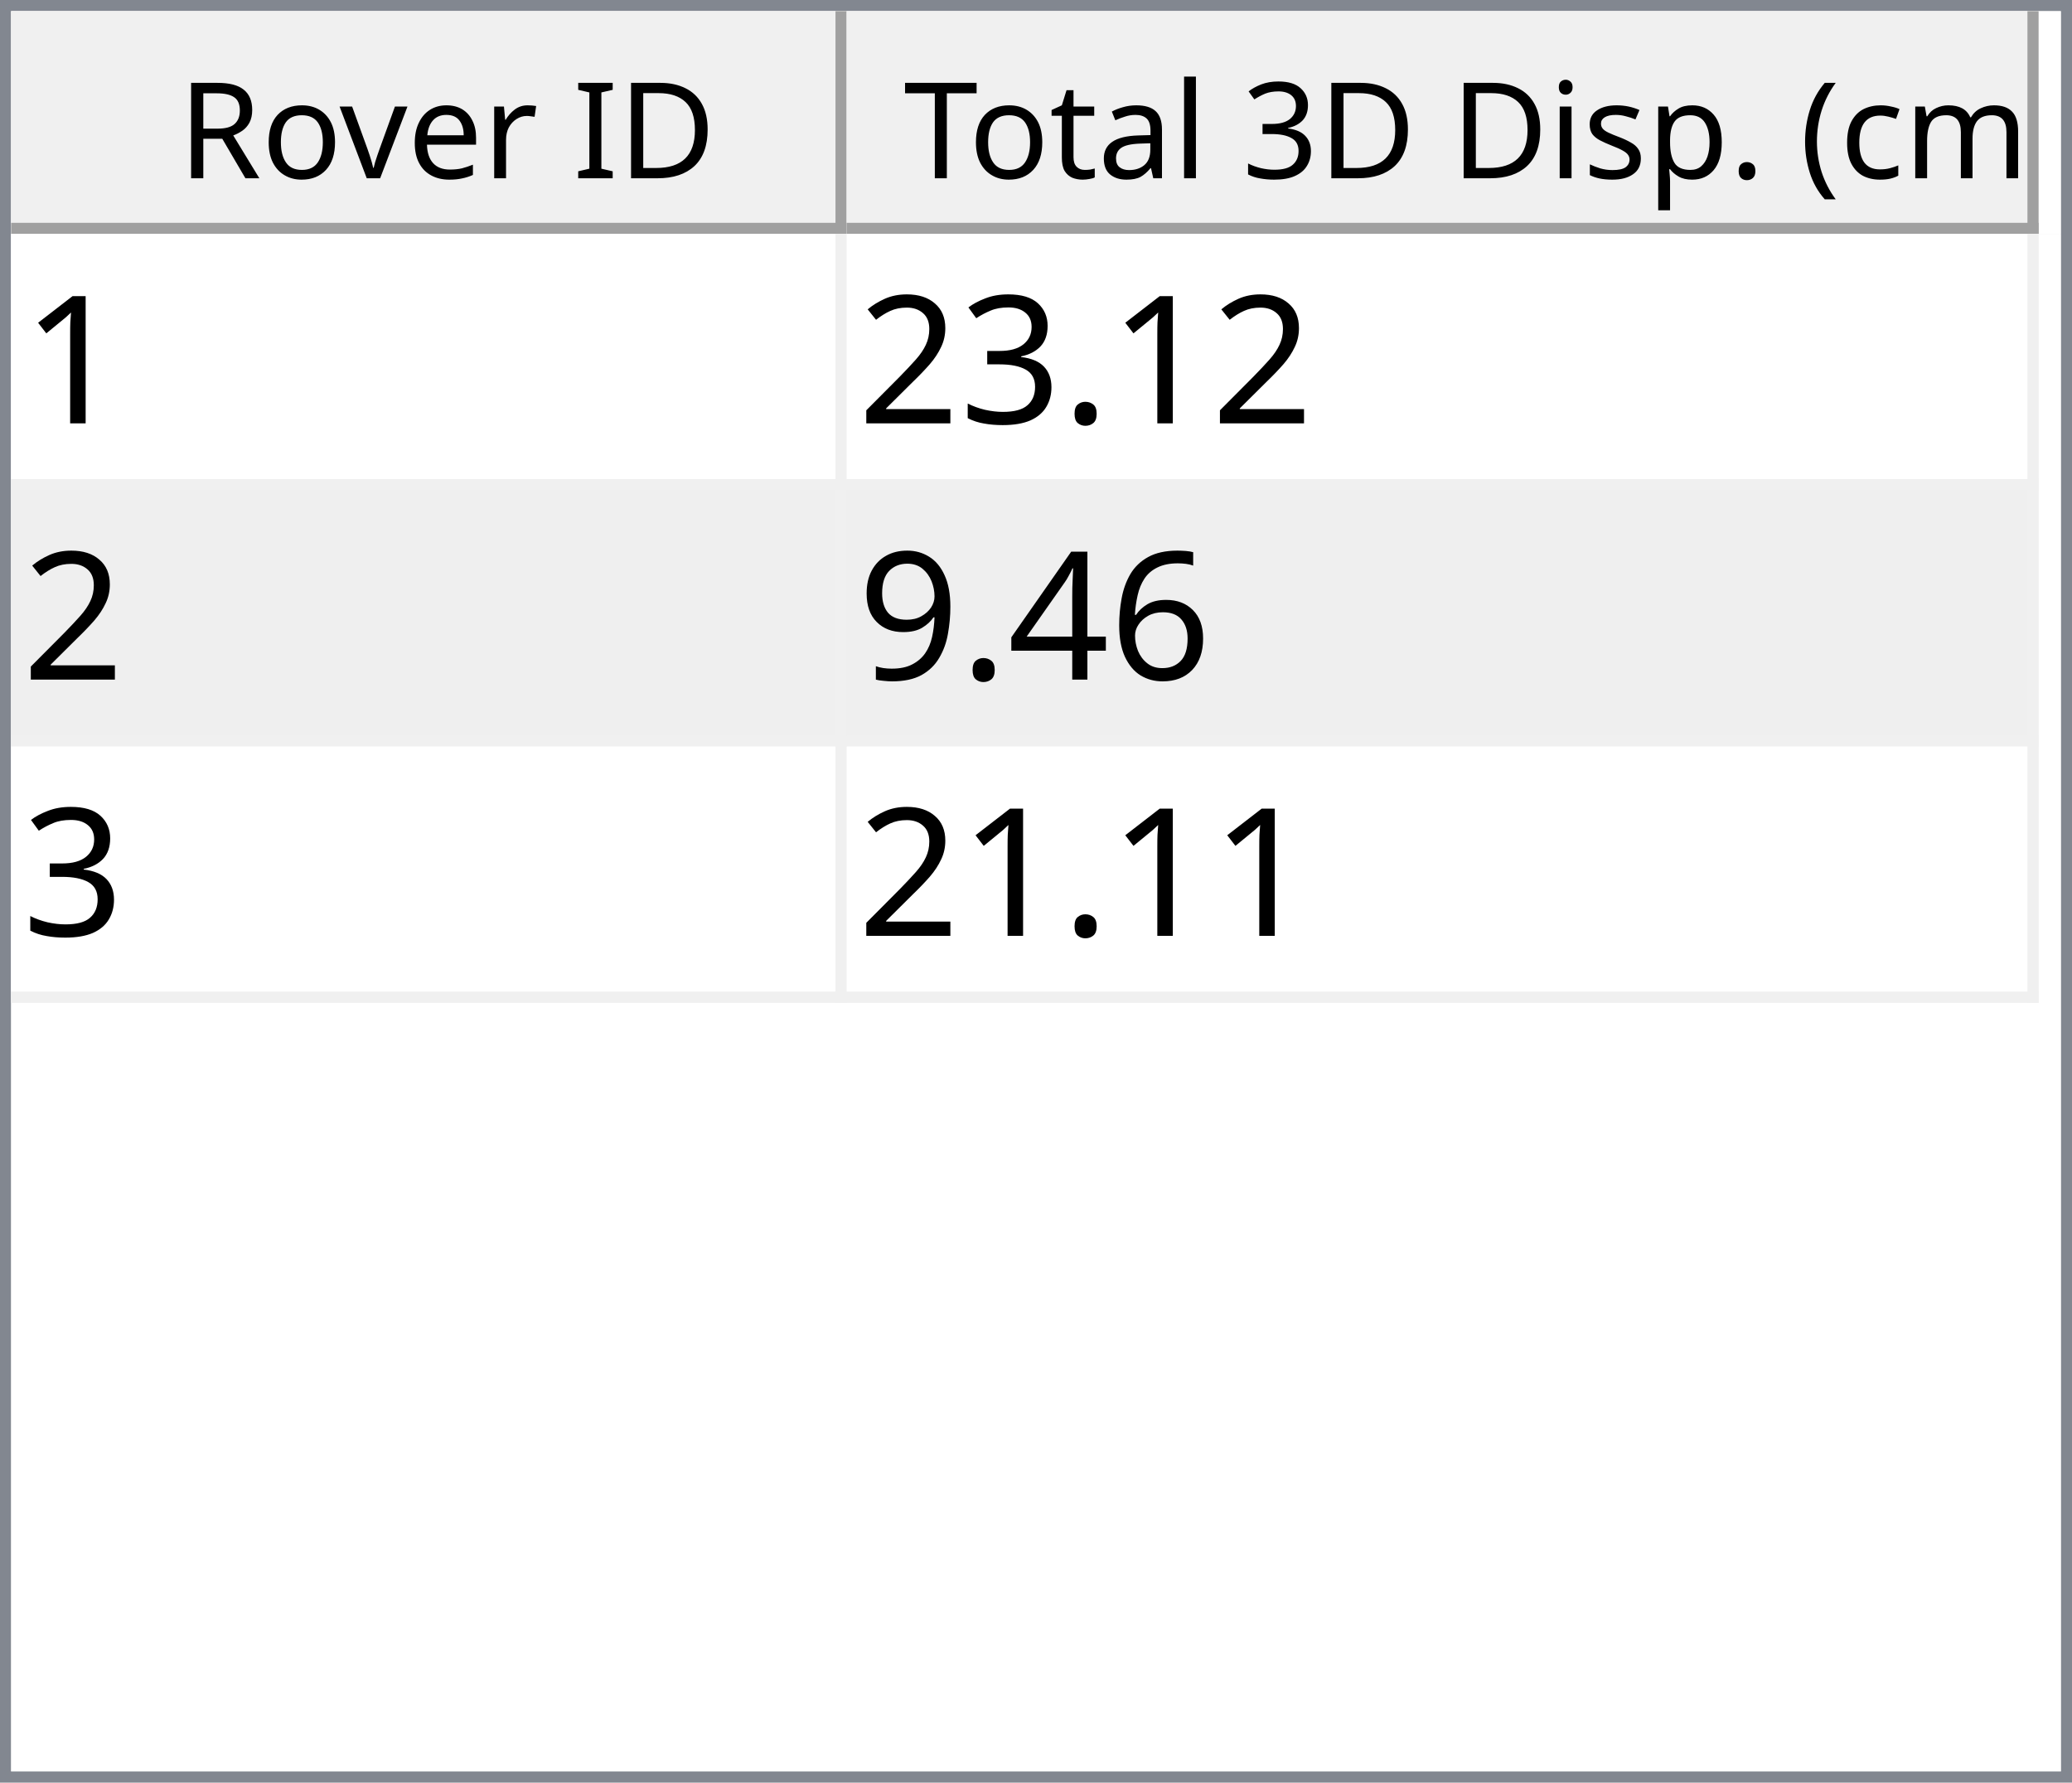
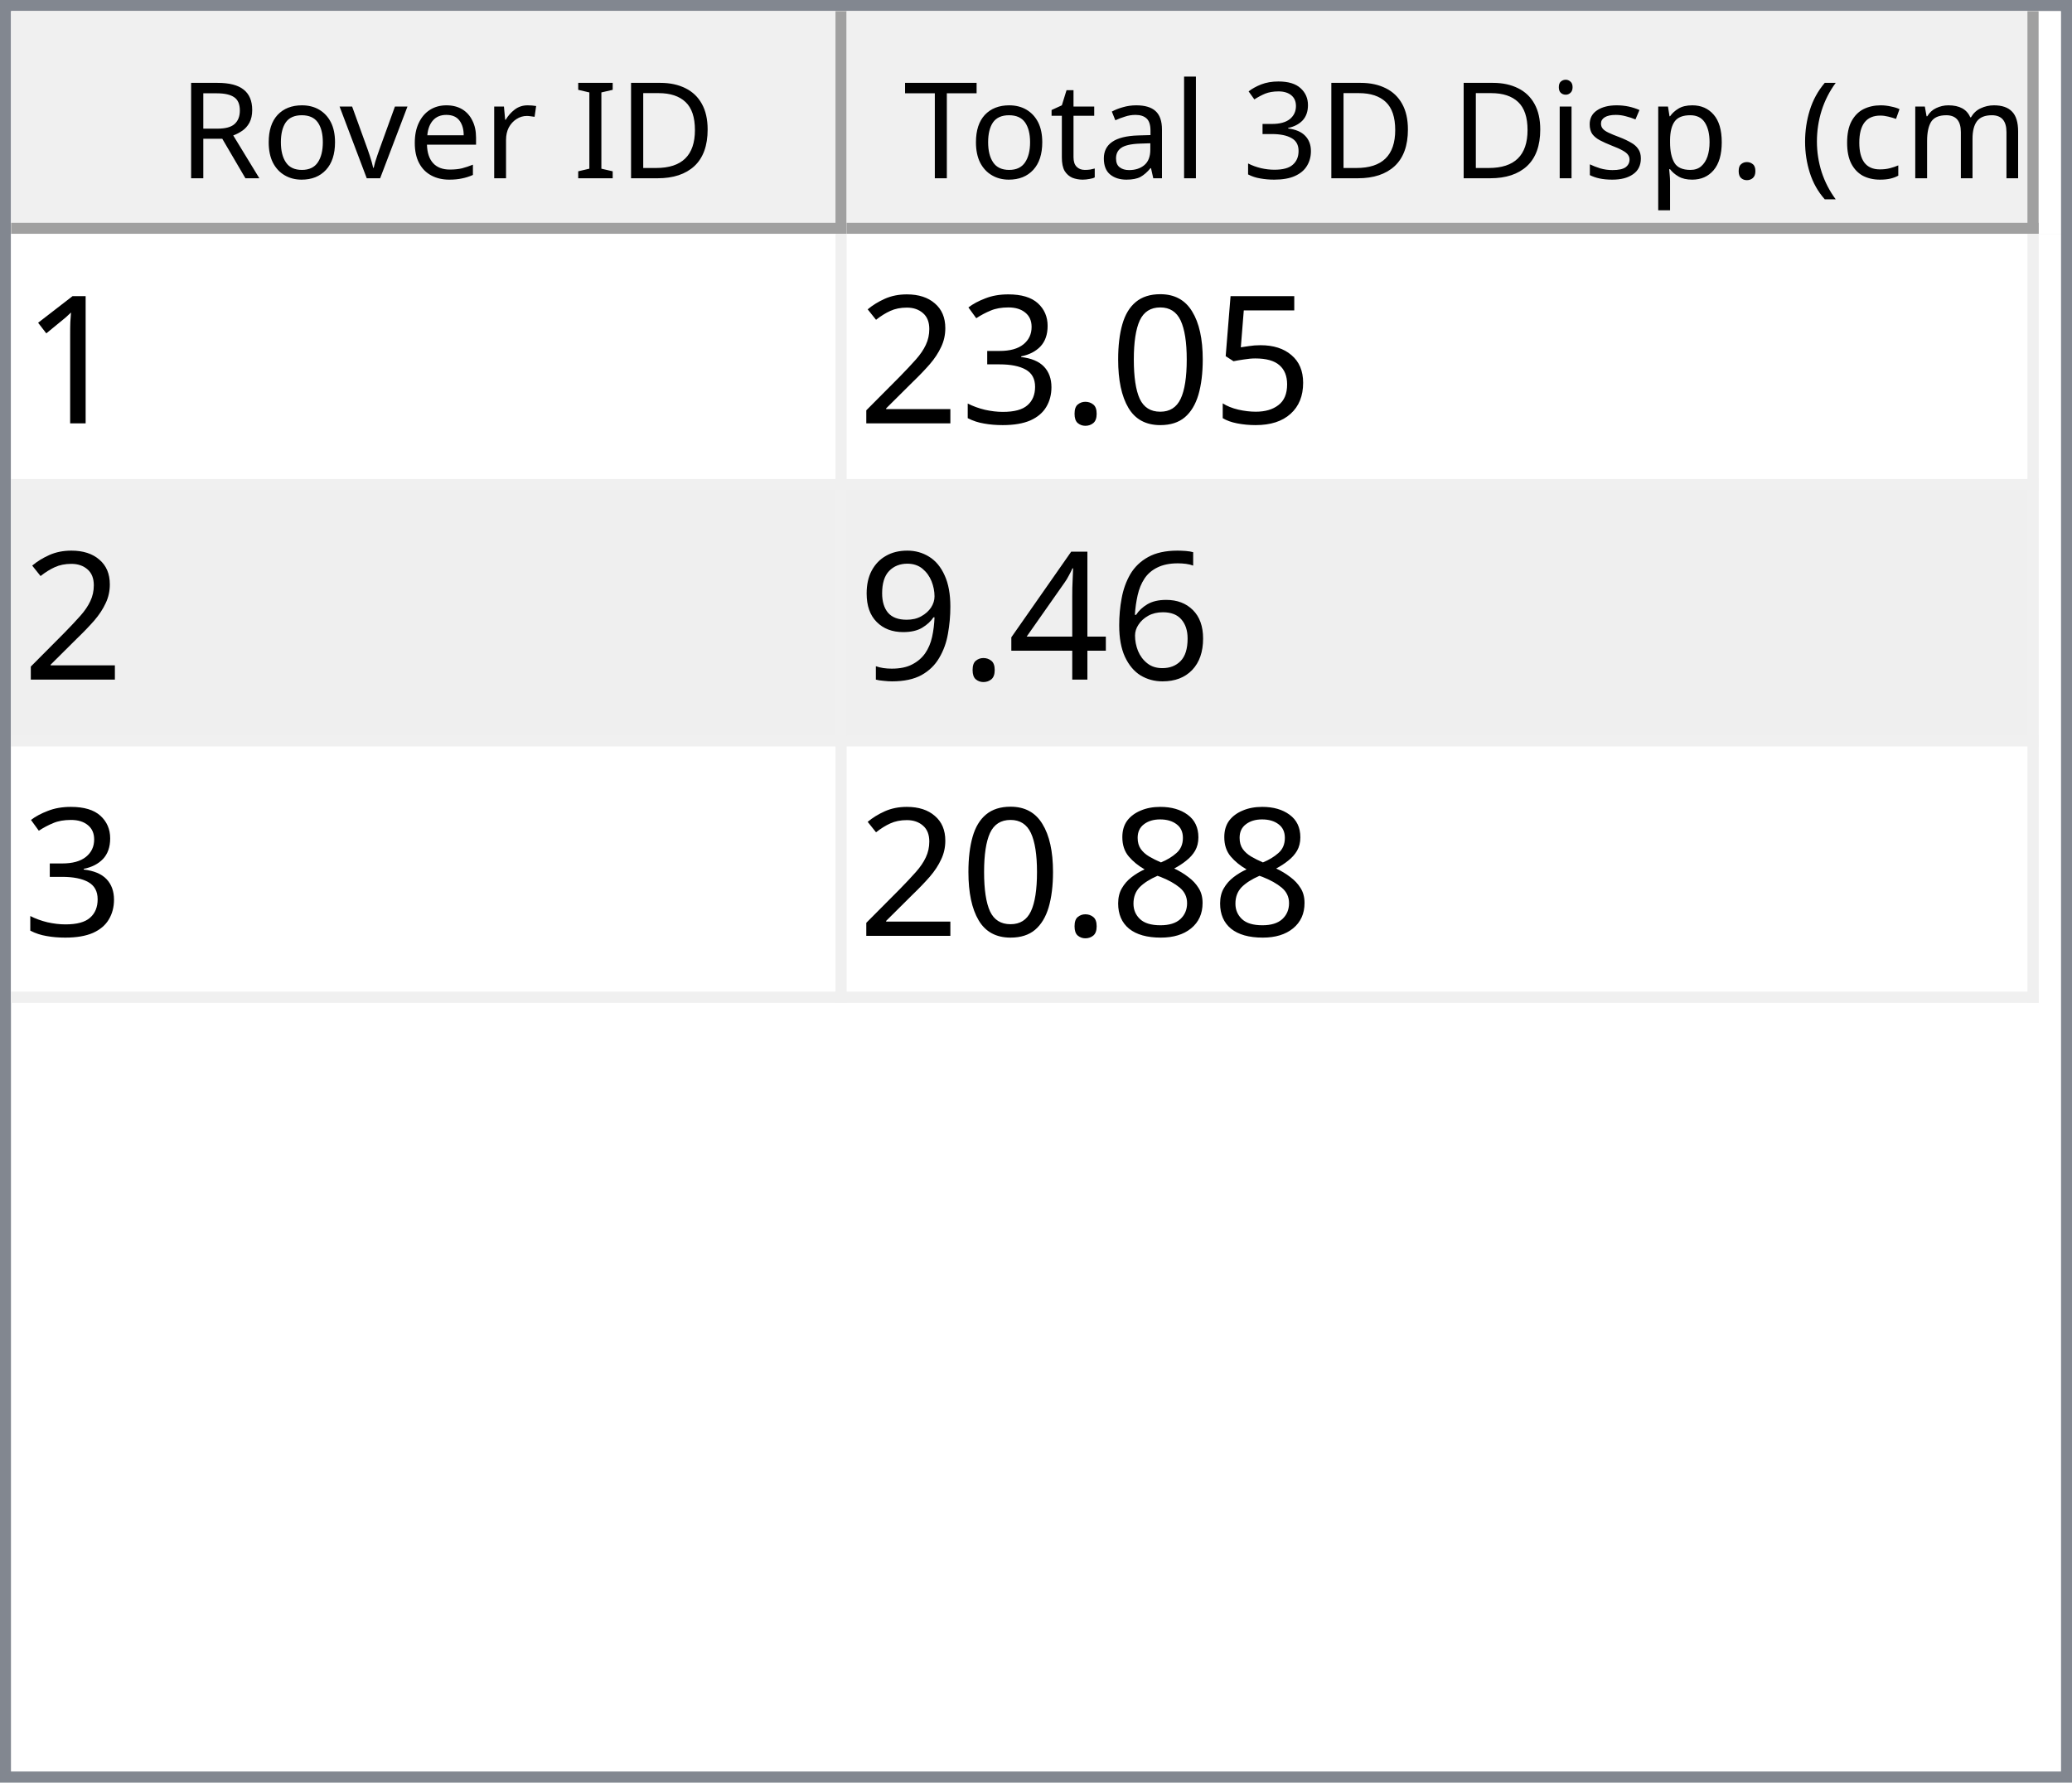
<svg xmlns="http://www.w3.org/2000/svg" style="fill-opacity:1; color-rendering:auto; color-interpolation:auto; text-rendering:auto; stroke:black; stroke-linecap:square; stroke-miterlimit:10; shape-rendering:auto; stroke-opacity:1; fill:black; stroke-dasharray:none; font-weight:normal; stroke-width:1; font-family:'Dialog'; font-style:normal; stroke-linejoin:miter; font-size:12px; stroke-dashoffset:0; image-rendering:auto;" width="186" height="160">
  <defs id="genericDefs" />
  <g>
    <defs id="defs1">
      <clipPath clipPathUnits="userSpaceOnUse" id="clipPath1">
        <path d="M0 0 L186 0 L186 160 L0 160 L0 0 Z" />
      </clipPath>
      <clipPath clipPathUnits="userSpaceOnUse" id="clipPath2">
        <path d="M0 0 L0 160 L186 160 L186 0 Z" />
      </clipPath>
      <clipPath clipPathUnits="userSpaceOnUse" id="clipPath3">
        <path d="M0 0 L0 20 L184 20 L184 0 Z" />
      </clipPath>
      <clipPath clipPathUnits="userSpaceOnUse" id="clipPath4">
        <path d="M0 0 L0 20 L75 20 L75 0 Z" />
      </clipPath>
      <clipPath clipPathUnits="userSpaceOnUse" id="clipPath5">
        <path d="M1 1 L1 19 L74 19 L74 1 Z" />
      </clipPath>
      <clipPath clipPathUnits="userSpaceOnUse" id="clipPath6">
        <path d="M0 0 L0 18 L73 18 L73 0 Z" />
      </clipPath>
      <clipPath clipPathUnits="userSpaceOnUse" id="clipPath7">
        <path d="M-0.5 -0.5 L-0.5 19.5 L74.5 19.5 L74.5 -0.5 Z" />
      </clipPath>
      <clipPath clipPathUnits="userSpaceOnUse" id="clipPath8">
        <path d="M0 0 L0 20 L107 20 L107 0 Z" />
      </clipPath>
      <clipPath clipPathUnits="userSpaceOnUse" id="clipPath9">
        <path d="M1 1 L1 19 L106 19 L106 1 Z" />
      </clipPath>
      <clipPath clipPathUnits="userSpaceOnUse" id="clipPath10">
        <path d="M0 0 L0 18 L105 18 L105 0 Z" />
      </clipPath>
      <clipPath clipPathUnits="userSpaceOnUse" id="clipPath11">
        <path d="M-0.5 -0.5 L-0.5 19.5 L106.5 19.5 L106.5 -0.5 Z" />
      </clipPath>
      <clipPath clipPathUnits="userSpaceOnUse" id="clipPath12">
        <path d="M0 0 L0 138 L184 138 L184 0 Z" />
      </clipPath>
      <clipPath clipPathUnits="userSpaceOnUse" id="clipPath13">
        <path d="M0 0 L0 69 L182 69 L182 0 Z" />
      </clipPath>
      <clipPath clipPathUnits="userSpaceOnUse" id="clipPath14">
        <path d="M-0.5 -0.5 L-0.5 68.5 L181.5 68.5 L181.5 -0.5 Z" />
      </clipPath>
      <clipPath clipPathUnits="userSpaceOnUse" id="clipPath15">
        <path d="M0 0 L0 22 L74 22 L74 0 Z" />
      </clipPath>
      <clipPath clipPathUnits="userSpaceOnUse" id="clipPath16">
        <path d="M0 0 L0 22 L106 22 L106 0 Z" />
      </clipPath>
      <font horiz-adv-x="64.551" id="font1">
        <font-face ascent="107.91" descent="25.098" units-per-em="100" style="font-style:normal; font-family:Segoe UI; font-weight:normal;" />
        <missing-glyph horiz-adv-x="64.551" d="M8.109 0 L8.109 68.266 L56.453 68.266 L56.453 0 L8.109 0 ZM15.328 7.234 L49.219 7.234 L49.219 61.031 L15.328 61.031 L15.328 7.234 Z" />
        <glyph unicode="D" horiz-adv-x="70.117" d="M9.188 0 L9.188 70.016 L28.516 70.016 Q65.531 70.016 65.531 35.891 Q65.531 19.672 55.25 9.836 Q44.969 0 27.734 0 L9.188 0 ZM17.391 62.594 L17.391 7.422 L27.828 7.422 Q41.609 7.422 49.273 14.797 Q56.938 22.172 56.938 35.688 Q56.938 62.594 28.328 62.594 L17.391 62.594 Z" />
        <glyph unicode="I" horiz-adv-x="26.611" d="M17.391 0 L9.188 0 L9.188 70.016 L17.391 70.016 L17.391 0 Z" />
        <glyph unicode=" " horiz-adv-x="27.393" d="" />
        <glyph unicode="r" horiz-adv-x="34.766" d="M34.188 41.891 Q32.078 43.5 28.125 43.5 Q23 43.5 19.555 38.672 Q16.109 33.844 16.109 25.484 L16.109 0 L8.109 0 L8.109 50 L16.109 50 L16.109 39.703 L16.312 39.703 Q18.016 44.969 21.531 47.922 Q25.047 50.875 29.391 50.875 Q32.516 50.875 34.188 50.203 L34.188 41.891 Z" />
        <glyph unicode="e" horiz-adv-x="52.295" d="M48.297 23 L12.984 23 Q13.188 14.656 17.484 10.109 Q21.781 5.562 29.297 5.562 Q37.75 5.562 44.828 11.141 L44.828 3.609 Q38.234 -1.172 27.391 -1.172 Q16.797 -1.172 10.742 5.641 Q4.688 12.453 4.688 24.812 Q4.688 36.469 11.305 43.82 Q17.922 51.172 27.734 51.172 Q37.547 51.172 42.922 44.828 Q48.297 38.484 48.297 27.203 L48.297 23 ZM40.094 29.781 Q40.047 36.719 36.75 40.578 Q33.453 44.438 27.594 44.438 Q21.922 44.438 17.969 40.383 Q14.016 36.328 13.094 29.781 L40.094 29.781 Z" />
        <glyph unicode="v" horiz-adv-x="47.9" d="M47.406 50 L27.484 0 L19.625 0 L0.688 50 L9.469 50 L22.172 13.672 Q23.578 9.672 23.922 6.688 L24.125 6.688 Q24.609 10.453 25.688 13.484 L38.969 50 L47.406 50 Z" />
        <glyph unicode="o" horiz-adv-x="58.594" d="M29 -1.172 Q17.922 -1.172 11.305 5.836 Q4.688 12.844 4.688 24.422 Q4.688 37.016 11.57 44.094 Q18.453 51.172 30.172 51.172 Q41.359 51.172 47.633 44.289 Q53.906 37.406 53.906 25.203 Q53.906 13.234 47.141 6.031 Q40.375 -1.172 29 -1.172 ZM29.594 44.438 Q21.875 44.438 17.383 39.188 Q12.891 33.938 12.891 24.703 Q12.891 15.828 17.43 10.695 Q21.969 5.562 29.594 5.562 Q37.359 5.562 41.531 10.594 Q45.703 15.625 45.703 24.906 Q45.703 34.281 41.531 39.359 Q37.359 44.438 29.594 44.438 Z" />
        <glyph unicode="R" horiz-adv-x="59.814" d="M59.375 0 L49.609 0 L37.891 19.625 Q36.281 22.359 34.766 24.289 Q33.25 26.219 31.664 27.438 Q30.078 28.656 28.25 29.219 Q26.422 29.781 24.125 29.781 L17.391 29.781 L17.391 0 L9.188 0 L9.188 70.016 L30.078 70.016 Q34.672 70.016 38.555 68.867 Q42.438 67.719 45.289 65.375 Q48.141 63.031 49.758 59.547 Q51.375 56.062 51.375 51.375 Q51.375 47.703 50.273 44.656 Q49.172 41.609 47.148 39.211 Q45.125 36.812 42.266 35.133 Q39.406 33.453 35.844 32.516 L35.844 32.328 Q37.594 31.547 38.891 30.547 Q40.188 29.547 41.359 28.18 Q42.531 26.812 43.68 25.078 Q44.828 23.344 46.234 21.047 L59.375 0 ZM17.391 62.594 L17.391 37.203 L28.516 37.203 Q31.594 37.203 34.203 38.133 Q36.812 39.062 38.719 40.797 Q40.625 42.531 41.703 45.047 Q42.781 47.562 42.781 50.688 Q42.781 56.297 39.141 59.445 Q35.5 62.594 28.609 62.594 L17.391 62.594 Z" />
        <glyph unicode=")" horiz-adv-x="30.176" d="M8.297 -15.922 L1.172 -15.922 Q16.406 2.344 16.406 26.812 Q16.406 51.469 1.078 70.016 L8.297 70.016 Q23.531 52.156 23.531 26.703 Q23.531 1.375 8.297 -15.922 Z" />
        <glyph unicode="m" horiz-adv-x="86.133" d="M79.109 0 L71.094 0 L71.094 28.719 Q71.094 37.016 68.531 40.727 Q65.969 44.438 59.906 44.438 Q54.781 44.438 51.195 39.75 Q47.609 35.062 47.609 28.516 L47.609 0 L39.594 0 L39.594 29.688 Q39.594 44.438 28.219 44.438 Q22.953 44.438 19.531 40.016 Q16.109 35.594 16.109 28.516 L16.109 0 L8.109 0 L8.109 50 L16.109 50 L16.109 42.094 L16.312 42.094 Q21.625 51.172 31.844 51.172 Q36.969 51.172 40.773 48.312 Q44.578 45.453 46 40.828 Q51.562 51.172 62.594 51.172 Q79.109 51.172 79.109 30.812 L79.109 0 Z" />
        <glyph unicode="c" horiz-adv-x="46.191" d="M42.188 2.297 Q36.422 -1.172 28.516 -1.172 Q17.828 -1.172 11.258 5.789 Q4.688 12.75 4.688 23.828 Q4.688 36.188 11.766 43.68 Q18.844 51.172 30.672 51.172 Q37.25 51.172 42.281 48.734 L42.281 40.531 Q36.719 44.438 30.375 44.438 Q22.703 44.438 17.797 38.945 Q12.891 33.453 12.891 24.516 Q12.891 15.719 17.508 10.641 Q22.125 5.562 29.891 5.562 Q36.422 5.562 42.188 9.906 L42.188 2.297 Z" />
        <glyph unicode="(" horiz-adv-x="30.176" d="M29.109 -15.922 L21.969 -15.922 Q6.844 1.375 6.844 26.703 Q6.844 52.156 21.969 70.016 L29.203 70.016 Q13.875 51.469 13.875 26.812 Q13.875 2.344 29.109 -15.922 Z" />
        <glyph unicode="." horiz-adv-x="21.68" d="M10.891 -1.078 Q8.641 -1.078 7.055 0.539 Q5.469 2.156 5.469 4.391 Q5.469 6.641 7.055 8.273 Q8.641 9.906 10.891 9.906 Q13.188 9.906 14.797 8.273 Q16.406 6.641 16.406 4.391 Q16.406 2.156 14.797 0.539 Q13.188 -1.078 10.891 -1.078 Z" />
        <glyph unicode="p" horiz-adv-x="58.789" d="M16.312 7.234 L16.109 7.234 L16.109 -23 L8.109 -23 L8.109 50 L16.109 50 L16.109 41.219 L16.312 41.219 Q22.219 51.172 33.594 51.172 Q43.266 51.172 48.688 44.461 Q54.109 37.75 54.109 26.469 Q54.109 13.922 48 6.375 Q41.891 -1.172 31.297 -1.172 Q21.578 -1.172 16.312 7.234 ZM16.109 27.391 L16.109 20.406 Q16.109 14.203 20.141 9.883 Q24.172 5.562 30.375 5.562 Q37.641 5.562 41.773 11.133 Q45.906 16.703 45.906 26.609 Q45.906 34.969 42.047 39.703 Q38.188 44.438 31.594 44.438 Q24.609 44.438 20.359 39.578 Q16.109 34.719 16.109 27.391 Z" />
        <glyph unicode="s" horiz-adv-x="42.432" d="M5.078 1.812 L5.078 10.406 Q11.625 5.562 19.484 5.562 Q30.031 5.562 30.031 12.594 Q30.031 14.594 29.125 15.992 Q28.219 17.391 26.68 18.461 Q25.141 19.531 23.07 20.383 Q21 21.234 18.609 22.172 Q15.281 23.484 12.766 24.828 Q10.25 26.172 8.57 27.859 Q6.891 29.547 6.031 31.695 Q5.172 33.844 5.172 36.719 Q5.172 40.234 6.789 42.945 Q8.406 45.656 11.086 47.484 Q13.766 49.312 17.211 50.242 Q20.656 51.172 24.312 51.172 Q30.812 51.172 35.938 48.922 L35.938 40.828 Q30.422 44.438 23.25 44.438 Q21 44.438 19.195 43.922 Q17.391 43.406 16.094 42.477 Q14.797 41.547 14.086 40.258 Q13.375 38.969 13.375 37.406 Q13.375 35.453 14.086 34.133 Q14.797 32.812 16.164 31.789 Q17.531 30.766 19.484 29.938 Q21.438 29.109 23.922 28.125 Q27.25 26.859 29.883 25.516 Q32.516 24.172 34.375 22.484 Q36.234 20.797 37.234 18.602 Q38.234 16.406 38.234 13.375 Q38.234 9.672 36.602 6.938 Q34.969 4.203 32.234 2.398 Q29.5 0.594 25.93 -0.289 Q22.359 -1.172 18.453 -1.172 Q10.75 -1.172 5.078 1.812 Z" />
        <glyph unicode="i" horiz-adv-x="24.219" d="M12.203 62.703 Q10.062 62.703 8.547 64.164 Q7.031 65.625 7.031 67.875 Q7.031 70.125 8.547 71.609 Q10.062 73.094 12.203 73.094 Q14.406 73.094 15.945 71.609 Q17.484 70.125 17.484 67.875 Q17.484 65.719 15.945 64.211 Q14.406 62.703 12.203 62.703 ZM16.109 0 L8.109 0 L8.109 50 L16.109 50 L16.109 0 Z" />
        <glyph unicode="3" horiz-adv-x="53.906" d="M46.531 19.828 Q46.531 15.094 44.75 11.211 Q42.969 7.328 39.719 4.57 Q36.469 1.812 31.93 0.297 Q27.391 -1.219 21.922 -1.219 Q11.922 -1.219 6 2.594 L6 11.188 Q13.094 5.609 22.219 5.609 Q25.875 5.609 28.828 6.539 Q31.781 7.469 33.906 9.227 Q36.031 10.984 37.18 13.477 Q38.328 15.969 38.328 19.094 Q38.328 32.812 18.797 32.812 L12.984 32.812 L12.984 39.594 L18.5 39.594 Q35.797 39.594 35.797 52.484 Q35.797 64.406 22.609 64.406 Q15.188 64.406 8.688 59.422 L8.688 67.188 Q15.375 71.188 24.609 71.188 Q29 71.188 32.57 69.969 Q36.141 68.75 38.68 66.555 Q41.219 64.359 42.609 61.281 Q44 58.203 44 54.5 Q44 40.672 30.031 36.719 L30.031 36.531 Q33.594 36.141 36.625 34.797 Q39.656 33.453 41.852 31.305 Q44.047 29.156 45.289 26.25 Q46.531 23.344 46.531 19.828 Z" />
        <glyph unicode="l" horiz-adv-x="24.219" d="M16.109 0 L8.109 0 L8.109 74.031 L16.109 74.031 L16.109 0 Z" />
        <glyph unicode="a" horiz-adv-x="50.879" d="M43.891 0 L35.891 0 L35.891 7.812 L35.688 7.812 Q30.469 -1.172 20.312 -1.172 Q12.844 -1.172 8.617 2.781 Q4.391 6.734 4.391 13.281 Q4.391 27.297 20.906 29.594 L35.891 31.688 Q35.891 44.438 25.594 44.438 Q16.547 44.438 9.281 38.281 L9.281 46.484 Q16.656 51.172 26.266 51.172 Q43.891 51.172 43.891 32.516 L43.891 0 ZM35.891 25.297 L23.828 23.641 Q18.266 22.859 15.43 20.875 Q12.594 18.891 12.594 13.875 Q12.594 10.203 15.211 7.883 Q17.828 5.562 22.172 5.562 Q28.125 5.562 32.008 9.742 Q35.891 13.922 35.891 20.312 L35.891 25.297 Z" />
        <glyph unicode="t" horiz-adv-x="33.887" d="M31.297 0.484 Q28.469 -1.078 23.828 -1.078 Q10.688 -1.078 10.688 13.578 L10.688 43.172 L2.094 43.172 L2.094 50 L10.688 50 L10.688 62.203 L18.703 64.797 L18.703 50 L31.297 50 L31.297 43.172 L18.703 43.172 L18.703 14.984 Q18.703 9.969 20.414 7.82 Q22.125 5.672 26.078 5.672 Q29.109 5.672 31.297 7.328 L31.297 0.484 Z" />
        <glyph unicode="T" horiz-adv-x="52.393" d="M50.594 62.594 L30.375 62.594 L30.375 0 L22.172 0 L22.172 62.594 L2 62.594 L2 70.016 L50.594 70.016 L50.594 62.594 Z" />
      </font>
      <font horiz-adv-x="75.0" id="font2">
        <font-face ascent="100.537" descent="21.973" units-per-em="100" style="font-style:normal; font-family:sans-serif; font-weight:normal;" />
        <missing-glyph horiz-adv-x="75.0" d="M12.5 0 L12.5 62.5 L62.5 62.5 L62.5 0 L12.5 0 ZM14.062 1.562 L60.938 1.562 L60.938 60.938 L14.062 60.938 L14.062 1.562 Z" />
        <glyph unicode="1" horiz-adv-x="55.615" d="M37.25 0 L28.469 0 L28.469 56 Q25.297 52.984 20.141 49.953 Q14.984 46.922 10.891 45.406 L10.891 53.906 Q18.266 57.375 23.781 62.305 Q29.297 67.234 31.594 71.875 L37.25 71.875 L37.25 0 Z" />
+         <glyph unicode="5" horiz-adv-x="55.615" d="M4.156 18.75 L13.375 19.531 Q14.406 12.797 18.141 9.398 Q21.875 6 27.156 6 Q33.5 6 37.891 10.789 Q42.281 15.578 42.281 23.484 Q42.281 31 38.062 35.352 Q33.844 39.703 27 39.703 Q22.75 39.703 19.336 37.773 Q15.922 35.844 13.969 32.766 L5.719 33.844 L12.641 70.609 L48.25 70.609 L48.25 62.203 L19.672 62.203 L15.828 42.969 Q22.266 47.469 29.344 47.469 Q38.719 47.469 45.164 40.969 Q51.609 34.469 51.609 24.266 Q51.609 14.547 45.953 7.469 Q39.062 -1.219 27.156 -1.219 Q17.391 -1.219 11.211 4.25 Q5.031 9.719 4.156 18.75 Z" />
+         <glyph unicode="0" horiz-adv-x="55.615" d="M4.156 35.297 Q4.156 48 6.766 55.742 Q9.375 63.484 14.523 67.68 Q19.672 71.875 27.484 71.875 Q33.25 71.875 37.594 69.555 Q41.938 67.234 44.773 62.867 Q47.609 58.5 49.219 52.227 Q50.828 45.953 50.828 35.297 Q50.828 22.703 48.242 14.969 Q45.656 7.234 40.508 3.008 Q35.359 -1.219 27.484 -1.219 Q17.141 -1.219 11.234 6.203 Q4.156 15.141 4.156 35.297 ZM13.188 35.297 Q13.188 17.672 17.312 11.836 Q21.438 6 27.484 6 Q33.547 6 37.672 11.859 Q41.797 17.719 41.797 35.297 Q41.797 52.984 37.672 58.789 Q33.547 64.594 27.391 64.594 Q21.344 64.594 17.719 59.469 Q13.188 52.938 13.188 35.297 Z" />
        <glyph unicode="." horiz-adv-x="27.783" d="M9.078 0 L9.078 10.016 L19.094 10.016 L19.094 0 L9.078 0 Z" />
        <glyph unicode="3" horiz-adv-x="55.615" d="M4.203 18.891 L12.984 20.062 Q14.5 12.594 18.141 9.297 Q21.781 6 27 6 Q33.203 6 37.477 10.297 Q41.75 14.594 41.75 20.953 Q41.75 27 37.797 30.93 Q33.844 34.859 27.734 34.859 Q25.25 34.859 21.531 33.891 L22.516 41.609 Q23.391 41.5 23.922 41.5 Q29.547 41.5 34.039 44.43 Q38.531 47.359 38.531 53.469 Q38.531 58.297 35.258 61.477 Q31.984 64.656 26.812 64.656 Q21.688 64.656 18.266 61.43 Q14.844 58.203 13.875 51.766 L5.078 53.328 Q6.688 62.156 12.398 67.016 Q18.109 71.875 26.609 71.875 Q32.469 71.875 37.398 69.359 Q42.328 66.844 44.945 62.5 Q47.562 58.156 47.562 53.266 Q47.562 48.641 45.07 44.828 Q42.578 41.016 37.703 38.766 Q44.047 37.312 47.562 32.695 Q51.078 28.078 51.078 21.141 Q51.078 11.766 44.242 5.25 Q37.406 -1.266 26.953 -1.266 Q17.531 -1.266 11.305 4.352 Q5.078 9.969 4.203 18.891 Z" />
        <glyph unicode="2" horiz-adv-x="55.615" d="M50.344 8.453 L50.344 0 L3.031 0 Q2.938 3.172 4.047 6.109 Q5.859 10.938 9.836 15.625 Q13.812 20.312 21.344 26.469 Q33.016 36.031 37.117 41.625 Q41.219 47.219 41.219 52.203 Q41.219 57.422 37.477 61.008 Q33.734 64.594 27.734 64.594 Q21.391 64.594 17.578 60.789 Q13.766 56.984 13.719 50.25 L4.688 51.172 Q5.609 61.281 11.664 66.578 Q17.719 71.875 27.938 71.875 Q38.234 71.875 44.242 66.164 Q50.25 60.453 50.25 52 Q50.25 47.703 48.492 43.555 Q46.734 39.406 42.656 34.812 Q38.578 30.219 29.109 22.219 Q21.188 15.578 18.945 13.211 Q16.703 10.844 15.234 8.453 L50.344 8.453 Z" />
        <glyph unicode="6" horiz-adv-x="55.615" d="M49.75 54.047 L41.016 53.375 Q39.844 58.547 37.703 60.891 Q34.125 64.656 28.906 64.656 Q24.703 64.656 21.531 62.312 Q17.391 59.281 14.992 53.469 Q12.594 47.656 12.5 36.922 Q15.672 41.75 20.266 44.094 Q24.859 46.438 29.891 46.438 Q38.672 46.438 44.852 39.969 Q51.031 33.5 51.031 23.25 Q51.031 16.5 48.125 10.719 Q45.219 4.938 40.141 1.859 Q35.062 -1.219 28.609 -1.219 Q17.625 -1.219 10.695 6.859 Q3.766 14.938 3.766 33.5 Q3.766 54.25 11.422 63.672 Q18.109 71.875 29.438 71.875 Q37.891 71.875 43.289 67.141 Q48.688 62.406 49.75 54.047 ZM13.875 23.188 Q13.875 18.656 15.797 14.508 Q17.719 10.359 21.188 8.18 Q24.656 6 28.469 6 Q34.031 6 38.039 10.492 Q42.047 14.984 42.047 22.703 Q42.047 30.125 38.086 34.398 Q34.125 38.672 28.125 38.672 Q22.172 38.672 18.023 34.398 Q13.875 30.125 13.875 23.188 Z" />
        <glyph unicode="4" horiz-adv-x="55.615" d="M32.328 0 L32.328 17.141 L1.266 17.141 L1.266 25.203 L33.938 71.578 L41.109 71.578 L41.109 25.203 L50.781 25.203 L50.781 17.141 L41.109 17.141 L41.109 0 L32.328 0 ZM32.328 25.203 L32.328 57.469 L9.906 25.203 L32.328 25.203 Z" />
        <glyph unicode="9" horiz-adv-x="55.615" d="M5.469 16.547 L13.922 17.328 Q14.984 11.375 18.016 8.688 Q21.047 6 25.781 6 Q29.828 6 32.883 7.859 Q35.938 9.719 37.891 12.82 Q39.844 15.922 41.164 21.195 Q42.484 26.469 42.484 31.938 Q42.484 32.516 42.438 33.688 Q39.797 29.5 35.234 26.883 Q30.672 24.266 25.344 24.266 Q16.453 24.266 10.305 30.711 Q4.156 37.156 4.156 47.703 Q4.156 58.594 10.578 65.234 Q17 71.875 26.656 71.875 Q33.641 71.875 39.43 68.117 Q45.219 64.359 48.219 57.398 Q51.219 50.438 51.219 37.25 Q51.219 23.531 48.242 15.406 Q45.266 7.281 39.383 3.031 Q33.5 -1.219 25.594 -1.219 Q17.188 -1.219 11.867 3.445 Q6.547 8.109 5.469 16.547 ZM41.453 48.141 Q41.453 55.719 37.43 60.156 Q33.406 64.594 27.734 64.594 Q21.875 64.594 17.531 59.812 Q13.188 55.031 13.188 47.406 Q13.188 40.578 17.312 36.305 Q21.438 32.031 27.484 32.031 Q33.594 32.031 37.523 36.305 Q41.453 40.578 41.453 48.141 Z" />
+         <glyph unicode="8" horiz-adv-x="55.615" d="M17.672 38.812 Q12.203 40.828 9.57 44.539 Q6.938 48.25 6.938 53.422 Q6.938 61.234 12.555 66.555 Q18.172 71.875 27.484 71.875 Q36.859 71.875 42.578 66.43 Q48.297 60.984 48.297 53.172 Q48.297 48.188 45.68 44.508 Q43.062 40.828 37.75 38.812 Q44.344 36.672 47.781 31.883 Q51.219 27.094 51.219 20.453 Q51.219 11.281 44.727 5.031 Q38.234 -1.219 27.641 -1.219 Q17.047 -1.219 10.547 5.055 Q4.047 11.328 4.047 20.703 Q4.047 27.688 7.594 32.398 Q11.141 37.109 17.672 38.812 ZM15.922 53.719 Q15.922 48.641 19.195 45.414 Q22.469 42.188 27.688 42.188 Q32.766 42.188 36.016 45.383 Q39.266 48.578 39.266 53.219 Q39.266 58.062 35.914 61.359 Q32.562 64.656 27.594 64.656 Q22.562 64.656 19.242 61.43 Q15.922 58.203 15.922 53.719 ZM13.094 20.656 Q13.094 16.891 14.875 13.375 Q16.656 9.859 20.172 7.93 Q23.688 6 27.734 6 Q34.031 6 38.133 10.055 Q42.234 14.109 42.234 20.359 Q42.234 26.703 38.016 30.859 Q33.797 35.016 27.438 35.016 Q21.234 35.016 17.164 30.914 Q13.094 26.812 13.094 20.656 Z" />
      </font>
    </defs>
    <g style="fill:white; stroke:white;">
      <rect x="0" y="0" width="186" style="clip-path:url(#clipPath1); stroke:none;" height="160" />
    </g>
    <g style="fill:white; text-rendering:optimizeSpeed; color-rendering:optimizeSpeed; image-rendering:optimizeSpeed; shape-rendering:crispEdges; stroke:white; color-interpolation:sRGB;">
      <rect x="0" width="186" height="160" y="0" style="stroke:none;" />
      <path style="stroke:none;" d="M0 160 L186 160 L186 0 L0 0 Z" />
    </g>
    <g style="fill:rgb(240,240,240); font-family:'Segoe UI'; stroke:rgb(240,240,240);">
      <rect x="0" y="0" width="186" style="clip-path:url(#clipPath2); stroke:none;" height="160" />
    </g>
    <g style="fill:rgb(130,135,144); font-family:'Segoe UI'; stroke:rgb(130,135,144);">
      <path d="M0 0 L186 0 L186 160 L0 160 L0 0 ZM1 1 L185 1 L185 159 L1 159 L1 1 Z" style="fill-rule:evenodd; clip-path:url(#clipPath2); stroke:none;" />
    </g>
    <g style="fill:white; font-family:'Segoe UI'; stroke:white;" transform="translate(1,1)">
      <rect x="0" y="0" width="184" style="clip-path:url(#clipPath3); stroke:none;" height="20" />
    </g>
    <g style="fill:rgb(240,240,240); font-family:'Segoe UI'; stroke:rgb(240,240,240);" transform="translate(1,1)">
      <rect x="0" y="0" width="75" style="clip-path:url(#clipPath4); stroke:none;" height="20" />
    </g>
    <g style="font-family:'Segoe UI';" transform="translate(2,2)">
      <text x="14" xml:space="preserve" y="14" style="clip-path:url(#clipPath6); stroke:none;">Rover ID</text>
    </g>
    <g style="fill:rgb(160,160,160); font-family:'Segoe UI'; stroke:rgb(160,160,160); stroke-linejoin:bevel;" transform="translate(1.5,1.5)">
      <line x1="74" x2="74" y1="0" style="fill:none; clip-path:url(#clipPath7);" y2="19" />
    </g>
    <g style="fill:rgb(160,160,160); font-family:'Segoe UI'; stroke:rgb(160,160,160); stroke-linejoin:bevel;" transform="matrix(1,0,0,1,1,1) translate(0.5,0.5)">
      <line x1="0" x2="74" y1="19" style="fill:none; clip-path:url(#clipPath7);" y2="19" />
    </g>
    <g style="fill:rgb(240,240,240); font-family:'Segoe UI'; stroke:rgb(240,240,240);" transform="translate(76,1)">
      <rect x="0" y="0" width="107" style="clip-path:url(#clipPath8); stroke:none;" height="20" />
    </g>
    <g style="font-family:'Segoe UI';" transform="translate(77,2)">
      <text x="1" xml:space="preserve" y="14" style="clip-path:url(#clipPath10); stroke:none;"> Total 3D Disp. (cm)</text>
    </g>
    <g style="fill:rgb(160,160,160); font-family:'Segoe UI'; stroke:rgb(160,160,160); stroke-linejoin:bevel;" transform="translate(76.5,1.5)">
      <line x1="106" x2="106" y1="0" style="fill:none; clip-path:url(#clipPath11);" y2="19" />
    </g>
    <g style="fill:rgb(160,160,160); font-family:'Segoe UI'; stroke:rgb(160,160,160); stroke-linejoin:bevel;" transform="matrix(1,0,0,1,76,1) translate(0.5,0.5)">
      <line x1="0" x2="106" y1="19" style="fill:none; clip-path:url(#clipPath11);" y2="19" />
    </g>
    <g style="fill:white; font-family:'Segoe UI'; stroke:white;" transform="translate(1,21)">
      <rect x="0" y="0" width="184" style="clip-path:url(#clipPath12); stroke:none;" height="138" />
    </g>
    <g style="fill:rgb(240,240,240); font-size:16px; font-family:sans-serif; stroke:rgb(240,240,240);" transform="translate(1,21)">
      <rect x="0" y="0" width="182" style="clip-path:url(#clipPath13); stroke:none;" height="69" />
      <line transform="translate(0.5,0.5)" x1="0" x2="181" y1="22" style="clip-path:url(#clipPath14); fill:none; stroke-linejoin:bevel;" y2="22" />
    </g>
    <g transform="matrix(1,0,0,1,1,21) translate(0.5,0.5)" style="fill:rgb(240,240,240); font-size:16px; font-family:sans-serif; stroke:rgb(240,240,240); stroke-linejoin:bevel;">
      <line x1="0" x2="181" y1="45" style="fill:none; clip-path:url(#clipPath14);" y2="45" />
    </g>
    <g transform="matrix(1,0,0,1,1,21) translate(0.5,0.5)" style="fill:rgb(240,240,240); font-size:16px; font-family:sans-serif; stroke:rgb(240,240,240); stroke-linejoin:bevel;">
      <line x1="0" x2="181" y1="68" style="fill:none; clip-path:url(#clipPath14);" y2="68" />
    </g>
    <g transform="matrix(1,0,0,1,1,21) translate(0.5,0.5)" style="fill:rgb(240,240,240); font-size:16px; font-family:sans-serif; stroke:rgb(240,240,240); stroke-linejoin:bevel;">
      <line x1="74" x2="74" y1="0" style="fill:none; clip-path:url(#clipPath14);" y2="68" />
    </g>
    <g transform="matrix(1,0,0,1,1,21) translate(0.5,0.5)" style="fill:rgb(240,240,240); font-size:16px; font-family:sans-serif; stroke:rgb(240,240,240); stroke-linejoin:bevel;">
      <line x1="181" x2="181" y1="0" style="fill:none; clip-path:url(#clipPath14);" y2="68" />
    </g>
    <g style="fill:white; font-size:16px; font-family:sans-serif; stroke:white;" transform="matrix(1,0,0,1,1,21)">
      <rect x="0" y="0" width="74" style="clip-path:url(#clipPath15); stroke:none;" height="22" />
      <text x="1" y="17" style="fill:black; clip-path:url(#clipPath15); stroke:none;" xml:space="preserve">1</text>
    </g>
    <g style="fill:white; font-size:16px; font-family:sans-serif; stroke:white;" transform="matrix(1,0,0,1,1,21) translate(75,0)">
      <rect x="0" y="0" width="106" style="clip-path:url(#clipPath16); stroke:none;" height="22" />
-       <text x="1" y="17" style="fill:black; clip-path:url(#clipPath16); stroke:none;" xml:space="preserve">23.12</text>
+       <text x="1" y="17" style="fill:black; clip-path:url(#clipPath16); stroke:none;" xml:space="preserve">23.05</text>
    </g>
    <g style="fill:rgb(239,239,239); font-size:16px; font-family:sans-serif; stroke:rgb(239,239,239);" transform="matrix(1,0,0,1,1,21) translate(0,23)">
      <rect x="0" y="0" width="74" style="clip-path:url(#clipPath15); stroke:none;" height="22" />
      <text x="1" y="17" style="fill:black; clip-path:url(#clipPath15); stroke:none;" xml:space="preserve">2</text>
    </g>
    <g style="fill:rgb(239,239,239); font-size:16px; font-family:sans-serif; stroke:rgb(239,239,239);" transform="matrix(1,0,0,1,1,21) translate(75,23)">
      <rect x="0" y="0" width="106" style="clip-path:url(#clipPath16); stroke:none;" height="22" />
      <text x="1" y="17" style="fill:black; clip-path:url(#clipPath16); stroke:none;" xml:space="preserve">9.46</text>
    </g>
    <g style="fill:white; font-size:16px; font-family:sans-serif; stroke:white;" transform="matrix(1,0,0,1,1,21) translate(0,46)">
      <rect x="0" y="0" width="74" style="clip-path:url(#clipPath15); stroke:none;" height="22" />
      <text x="1" y="17" style="fill:black; clip-path:url(#clipPath15); stroke:none;" xml:space="preserve">3</text>
    </g>
    <g style="fill:white; font-size:16px; font-family:sans-serif; stroke:white;" transform="matrix(1,0,0,1,1,21) translate(75,46)">
      <rect x="0" y="0" width="106" style="clip-path:url(#clipPath16); stroke:none;" height="22" />
-       <text x="1" y="17" style="fill:black; clip-path:url(#clipPath16); stroke:none;" xml:space="preserve">21.11</text>
+       <text x="1" y="17" style="fill:black; clip-path:url(#clipPath16); stroke:none;" xml:space="preserve">20.88</text>
    </g>
  </g>
</svg>
